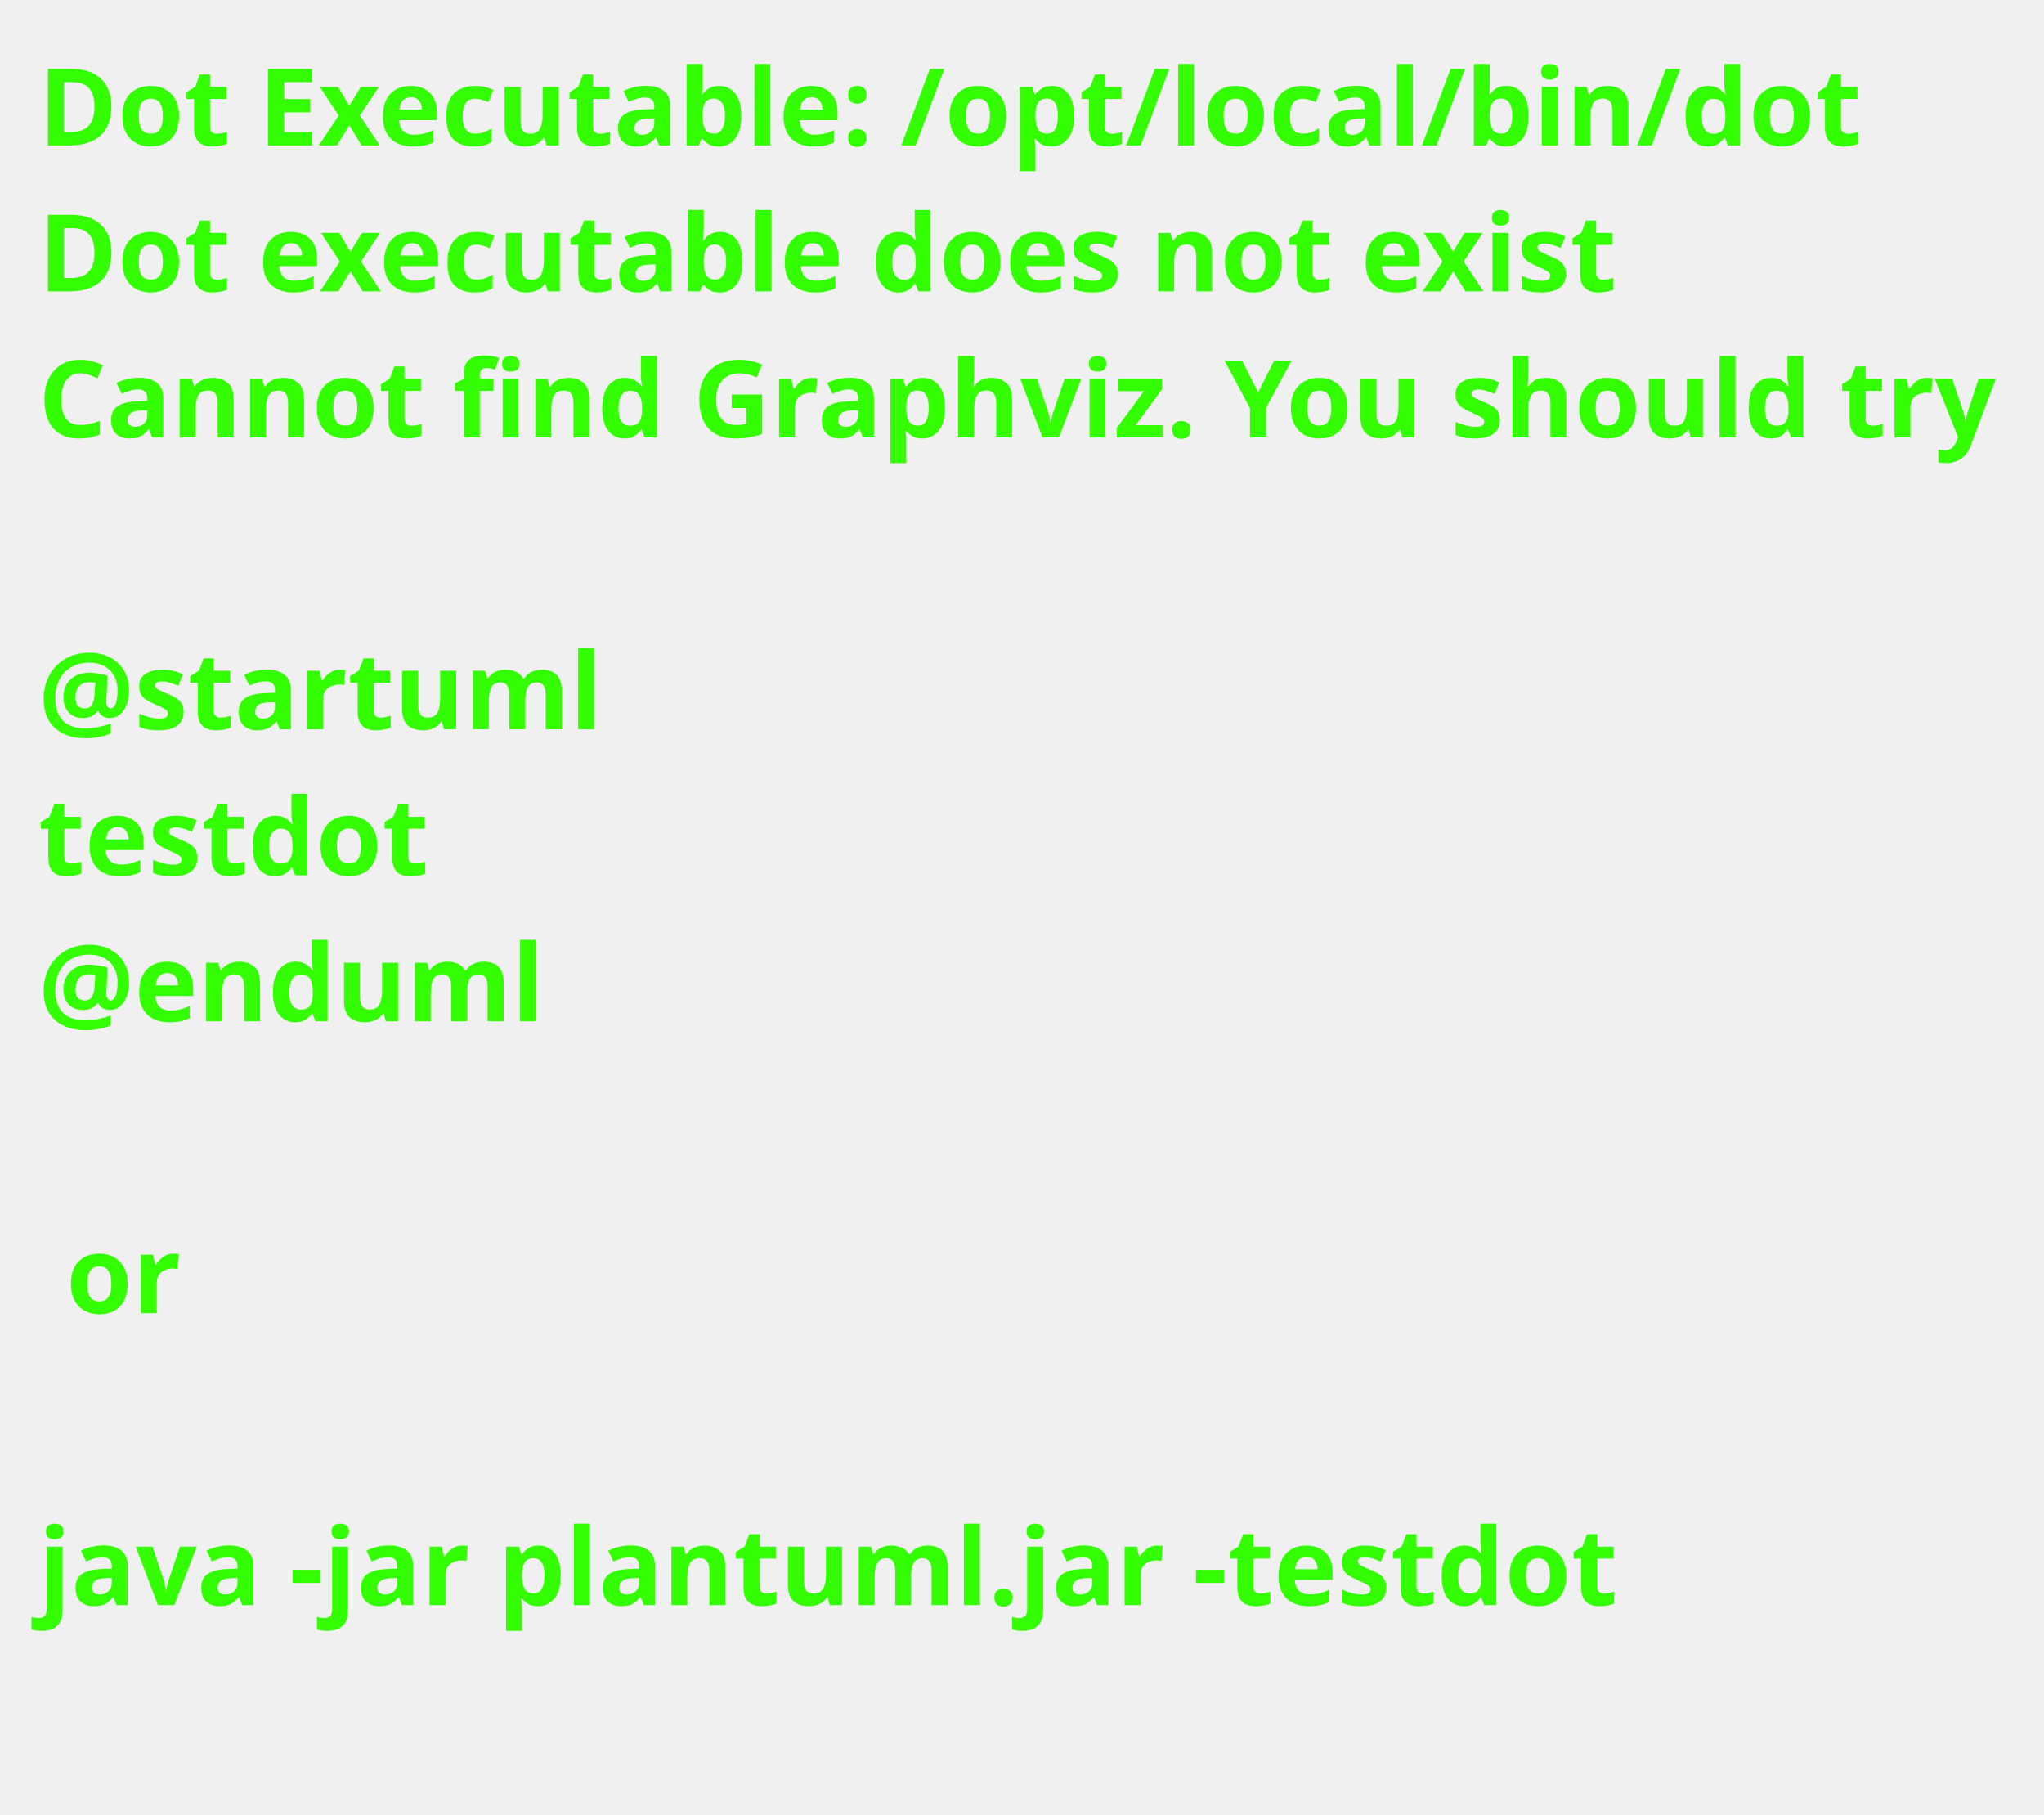
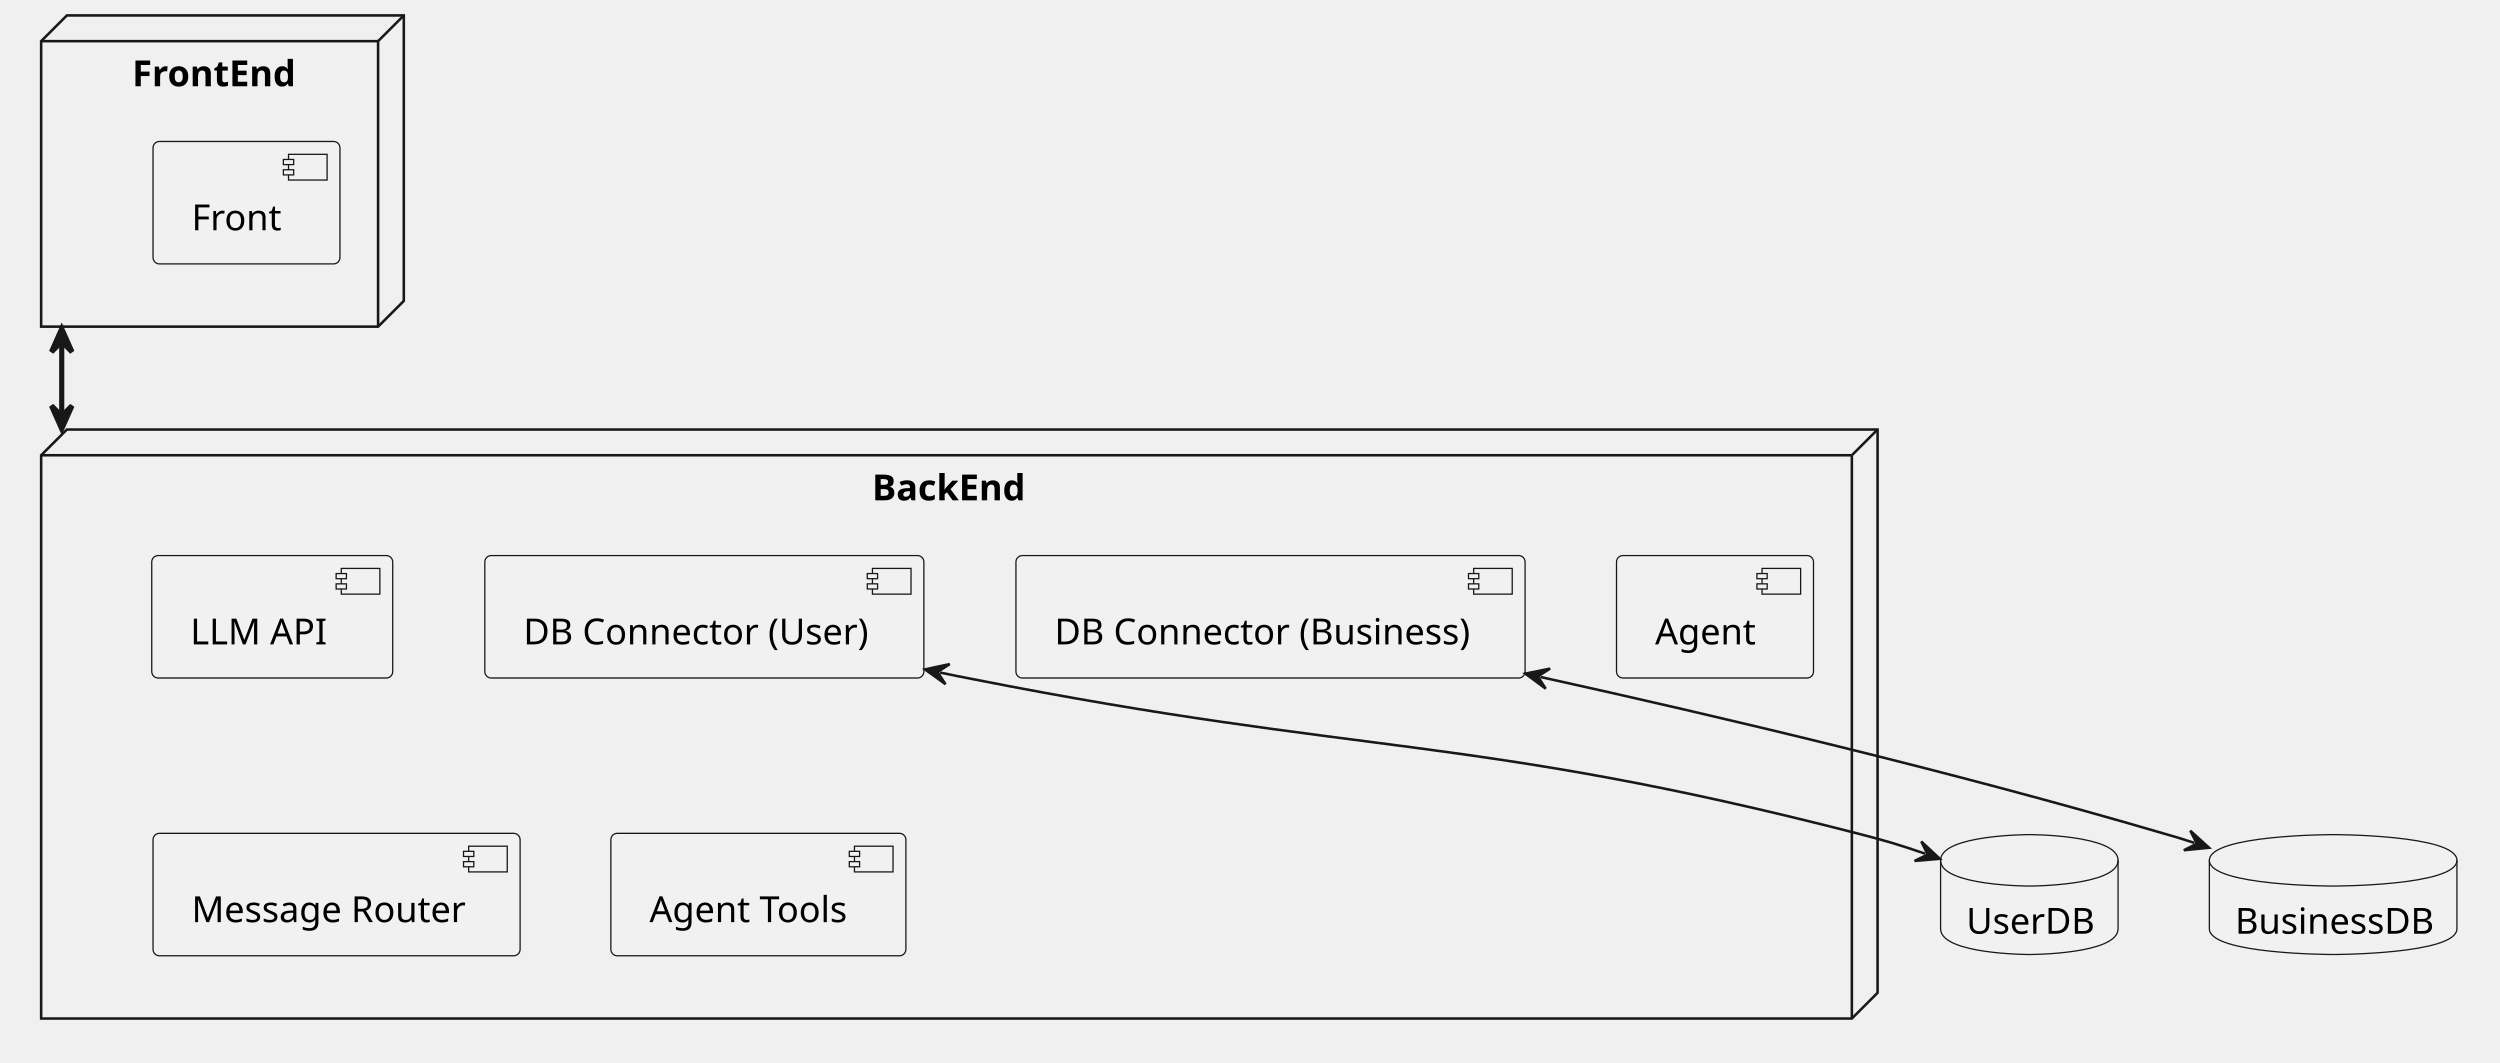
- <svg xmlns="http://www.w3.org/2000/svg" contentStyleType="text/css" data-diagram-type="DESCRIPTION" height="237px" preserveAspectRatio="none" style="width:267px;height:237px;background:#FFFFFF;" version="1.1" viewBox="0 0 267 237" width="267px" zoomAndPan="magnify">
+ <svg xmlns="http://www.w3.org/2000/svg" contentStyleType="text/css" data-diagram-type="DESCRIPTION" height="413px" preserveAspectRatio="none" style="width:972px;height:413px;background:#FFFFFF;" version="1.1" viewBox="0 0 972 413" width="972px" zoomAndPan="magnify">
  <defs />
  <g>
-     <text fill="#33FF02" font-family="sans-serif" font-size="14" font-weight="bold" lengthAdjust="spacing" textLength="238.167" x="5" y="19">Dot Executable: /opt/local/bin/dot</text>
-     <text fill="#33FF02" font-family="sans-serif" font-size="14" font-weight="bold" lengthAdjust="spacing" textLength="207.255" x="5" y="38.068">Dot executable does not exist</text>
-     <text fill="#33FF02" font-family="sans-serif" font-size="14" font-weight="bold" lengthAdjust="spacing" textLength="255.835" x="5" y="57.136">Cannot find Graphviz. You should try</text>
-     <text fill="#33FF02" font-family="sans-serif" font-size="14" font-weight="bold" lengthAdjust="spacing" textLength="3.64" x="5" y="76.204"> </text>
-     <text fill="#33FF02" font-family="sans-serif" font-size="14" font-weight="bold" lengthAdjust="spacing" textLength="73.318" x="5" y="95.272">@startuml</text>
-     <text fill="#33FF02" font-family="sans-serif" font-size="14" font-weight="bold" lengthAdjust="spacing" textLength="51.212" x="5" y="114.34">testdot</text>
-     <text fill="#33FF02" font-family="sans-serif" font-size="14" font-weight="bold" lengthAdjust="spacing" textLength="65.8" x="5" y="133.407">@enduml</text>
-     <text fill="#33FF02" font-family="sans-serif" font-size="14" font-weight="bold" lengthAdjust="spacing" textLength="3.64" x="5" y="152.475"> </text>
-     <text fill="#33FF02" font-family="sans-serif" font-size="14" font-weight="bold" lengthAdjust="spacing" textLength="15.008" x="8.64" y="171.543">or</text>
-     <text fill="#33FF02" font-family="sans-serif" font-size="14" font-weight="bold" lengthAdjust="spacing" textLength="3.64" x="5" y="190.611"> </text>
-     <text fill="#33FF02" font-family="sans-serif" font-size="14" font-weight="bold" lengthAdjust="spacing" textLength="205.099" x="5" y="209.679">java -jar plantuml.jar -testdot</text>
-     <text fill="#33FF02" font-family="sans-serif" font-size="14" font-weight="bold" lengthAdjust="spacing" textLength="3.64" x="5" y="228.747"> </text>
+     <g id="cluster_FrontEnd">
+       <polygon fill="#FFFFFF" fill-opacity="0" points="16,16,26,6,157,6,157,117,147,127,16,127,16,16" style="stroke:#181818;stroke-width:1;" />
+       <line style="stroke:#181818;stroke-width:1;" x1="147" x2="157" y1="16" y2="6" />
+       <line style="stroke:#181818;stroke-width:1;" x1="16" x2="147" y1="16" y2="16" />
+       <line style="stroke:#181818;stroke-width:1;" x1="147" x2="147" y1="16" y2="127" />
+       <text fill="#000000" font-family="sans-serif" font-size="14" font-weight="bold" lengthAdjust="spacing" textLength="62.207" x="51.397" y="33.533">FrontEnd</text>
+     </g>
+     <g id="cluster_BackEnd">
+       <polygon fill="#FFFFFF" fill-opacity="0" points="16,177,26,167,730,167,730,386,720,396,16,396,16,177" style="stroke:#181818;stroke-width:1;" />
+       <line style="stroke:#181818;stroke-width:1;" x1="720" x2="730" y1="177" y2="167" />
+       <line style="stroke:#181818;stroke-width:1;" x1="16" x2="720" y1="177" y2="177" />
+       <line style="stroke:#181818;stroke-width:1;" x1="720" x2="720" y1="177" y2="396" />
+       <text fill="#000000" font-family="sans-serif" font-size="14" font-weight="bold" lengthAdjust="spacing" textLength="59.91" x="339.045" y="194.533">BackEnd</text>
+     </g>
+     <g id="elem_Front">
+       <rect fill="#F1F1F1" height="47.609" rx="2.5" ry="2.5" style="stroke:#181818;stroke-width:0.5;" width="72.676" x="59.5" y="55" />
+       <rect fill="#F1F1F1" height="10" style="stroke:#181818;stroke-width:0.5;" width="15" x="112.176" y="60" />
+       <rect fill="#F1F1F1" height="2" style="stroke:#181818;stroke-width:0.5;" width="4" x="110.176" y="62" />
+       <rect fill="#F1F1F1" height="2" style="stroke:#181818;stroke-width:0.5;" width="4" x="110.176" y="66" />
+       <text fill="#000000" font-family="sans-serif" font-size="14" lengthAdjust="spacing" textLength="32.676" x="74.5" y="89.533">Front</text>
+     </g>
+     <g id="elem_dbcu">
+       <rect fill="#F1F1F1" height="47.609" rx="2.5" ry="2.5" style="stroke:#181818;stroke-width:0.5;" width="170.703" x="188.5" y="216" />
+       <rect fill="#F1F1F1" height="10" style="stroke:#181818;stroke-width:0.5;" width="15" x="339.203" y="221" />
+       <rect fill="#F1F1F1" height="2" style="stroke:#181818;stroke-width:0.5;" width="4" x="337.203" y="223" />
+       <rect fill="#F1F1F1" height="2" style="stroke:#181818;stroke-width:0.5;" width="4" x="337.203" y="227" />
+       <text fill="#000000" font-family="sans-serif" font-size="14" lengthAdjust="spacing" textLength="130.703" x="203.5" y="250.533">DB Connector (User)</text>
+     </g>
+     <g id="elem_dbcb">
+       <rect fill="#F1F1F1" height="47.609" rx="2.5" ry="2.5" style="stroke:#181818;stroke-width:0.5;" width="197.951" x="395" y="216" />
+       <rect fill="#F1F1F1" height="10" style="stroke:#181818;stroke-width:0.5;" width="15" x="572.951" y="221" />
+       <rect fill="#F1F1F1" height="2" style="stroke:#181818;stroke-width:0.5;" width="4" x="570.951" y="223" />
+       <rect fill="#F1F1F1" height="2" style="stroke:#181818;stroke-width:0.5;" width="4" x="570.951" y="227" />
+       <text fill="#000000" font-family="sans-serif" font-size="14" lengthAdjust="spacing" textLength="157.951" x="410" y="250.533">DB Connector (Business)</text>
+     </g>
+     <g id="elem_LLM API">
+       <rect fill="#F1F1F1" height="47.609" rx="2.5" ry="2.5" style="stroke:#181818;stroke-width:0.5;" width="93.689" x="59" y="216" />
+       <rect fill="#F1F1F1" height="10" style="stroke:#181818;stroke-width:0.5;" width="15" x="132.69" y="221" />
+       <rect fill="#F1F1F1" height="2" style="stroke:#181818;stroke-width:0.5;" width="4" x="130.69" y="223" />
+       <rect fill="#F1F1F1" height="2" style="stroke:#181818;stroke-width:0.5;" width="4" x="130.69" y="227" />
+       <text fill="#000000" font-family="sans-serif" font-size="14" lengthAdjust="spacing" textLength="53.69" x="74" y="250.533">LLM API</text>
+     </g>
+     <g id="elem_Agent">
+       <rect fill="#F1F1F1" height="47.609" rx="2.5" ry="2.5" style="stroke:#181818;stroke-width:0.5;" width="76.586" x="628.5" y="216" />
+       <rect fill="#F1F1F1" height="10" style="stroke:#181818;stroke-width:0.5;" width="15" x="685.086" y="221" />
+       <rect fill="#F1F1F1" height="2" style="stroke:#181818;stroke-width:0.5;" width="4" x="683.086" y="223" />
+       <rect fill="#F1F1F1" height="2" style="stroke:#181818;stroke-width:0.5;" width="4" x="683.086" y="227" />
+       <text fill="#000000" font-family="sans-serif" font-size="14" lengthAdjust="spacing" textLength="36.586" x="643.5" y="250.533">Agent</text>
+     </g>
+     <g id="elem_Message Router">
+       <rect fill="#F1F1F1" height="47.609" rx="2.5" ry="2.5" style="stroke:#181818;stroke-width:0.5;" width="142.717" x="59.5" y="324" />
+       <rect fill="#F1F1F1" height="10" style="stroke:#181818;stroke-width:0.5;" width="15" x="182.217" y="329" />
+       <rect fill="#F1F1F1" height="2" style="stroke:#181818;stroke-width:0.5;" width="4" x="180.217" y="331" />
+       <rect fill="#F1F1F1" height="2" style="stroke:#181818;stroke-width:0.5;" width="4" x="180.217" y="335" />
+       <text fill="#000000" font-family="sans-serif" font-size="14" lengthAdjust="spacing" textLength="102.717" x="74.5" y="358.533">Message Router</text>
+     </g>
+     <g id="elem_Agent Tools">
+       <rect fill="#F1F1F1" height="47.609" rx="2.5" ry="2.5" style="stroke:#181818;stroke-width:0.5;" width="114.71" x="237.5" y="324" />
+       <rect fill="#F1F1F1" height="10" style="stroke:#181818;stroke-width:0.5;" width="15" x="332.21" y="329" />
+       <rect fill="#F1F1F1" height="2" style="stroke:#181818;stroke-width:0.5;" width="4" x="330.21" y="331" />
+       <rect fill="#F1F1F1" height="2" style="stroke:#181818;stroke-width:0.5;" width="4" x="330.21" y="335" />
+       <text fill="#000000" font-family="sans-serif" font-size="14" lengthAdjust="spacing" textLength="74.71" x="252.5" y="358.533">Agent Tools</text>
+     </g>
+     <g id="elem_BusinessDB">
+       <path d="M859,334.5 C859,324.5 907.127,324.5 907.127,324.5 C907.127,324.5 955.255,324.5 955.255,334.5 L955.255,361.109 C955.255,371.109 907.127,371.109 907.127,371.109 C907.127,371.109 859,371.109 859,361.109 L859,334.5 " fill="#F1F1F1" style="stroke:#181818;stroke-width:0.5;" />
+       <path d="M859,334.5 C859,344.5 907.127,344.5 907.127,344.5 C907.127,344.5 955.255,344.5 955.255,334.5 " fill="#FFFFFF" fill-opacity="0" style="stroke:#181818;stroke-width:0.5;" />
+       <text fill="#000000" font-family="sans-serif" font-size="14" lengthAdjust="spacing" textLength="76.255" x="869" y="363.033">BusinessDB</text>
+     </g>
+     <g id="elem_UserDB">
+       <path d="M754.5,334.5 C754.5,324.5 789.003,324.5 789.003,324.5 C789.003,324.5 823.507,324.5 823.507,334.5 L823.507,361.109 C823.507,371.109 789.003,371.109 789.003,371.109 C789.003,371.109 754.5,371.109 754.5,361.109 L754.5,334.5 " fill="#F1F1F1" style="stroke:#181818;stroke-width:0.5;" />
+       <path d="M754.5,334.5 C754.5,344.5 789.003,344.5 789.003,344.5 C789.003,344.5 823.507,344.5 823.507,334.5 " fill="#FFFFFF" fill-opacity="0" style="stroke:#181818;stroke-width:0.5;" />
+       <text fill="#000000" font-family="sans-serif" font-size="14" lengthAdjust="spacing" textLength="49.007" x="764.5" y="363.033">UserDB</text>
+     </g>
+     <g id="link_FrontEnd_BackEnd">
+       <path d="M24,133.831 C24,142.896 24,149.898 24,159.528 C24,161.935 24,158.342 24,160.741 " fill="#FFFFFF" fill-opacity="0" id="FrontEnd-BackEnd" style="stroke:#181818;stroke-width:2;" />
+       <polygon fill="#181818" points="24,127.831,20,136.831,24,132.831,28,136.831,24,127.831" style="stroke:#181818;stroke-width:2;" />
+       <polygon fill="#181818" points="24,166.741,28,157.741,24,161.741,20,157.741,24,166.741" style="stroke:#181818;stroke-width:2;" />
+     </g>
+     <g id="link_dbcu_UserDB">
+       <path d="M365.503,261.489 C371.713,262.789 372.01,262.82 378,264 C530.25,294.1 571.69,285.35 722,324 C732.6,326.73 738.259,328.38 748.529,331.93 " fill="#FFFFFF" fill-opacity="0" id="dbcu-UserDB" style="stroke:#181818;stroke-width:1;" />
+       <polygon fill="#181818" points="359.63,260.26,367.62,266.019,364.524,261.284,369.259,258.189,359.63,260.26" style="stroke:#181818;stroke-width:1;" />
+       <polygon fill="#181818" points="754.2,333.89,747.001,327.169,749.474,332.257,744.387,334.73,754.2,333.89" style="stroke:#181818;stroke-width:1;" />
+     </g>
+     <g id="link_dbcb_BusinessDB">
+       <path d="M598.899,263.204 C668.689,278.614 758.23,299.74 841,324 C846.82,325.71 847.193,325.737 853.183,327.717 " fill="#FFFFFF" fill-opacity="0" id="dbcb-BusinessDB" style="stroke:#181818;stroke-width:1;" />
+       <polygon fill="#181818" points="593.04,261.91,600.966,267.756,597.922,262.988,602.691,259.945,593.04,261.91" style="stroke:#181818;stroke-width:1;" />
+       <polygon fill="#181818" points="858.88,329.6,851.59,322.978,854.133,328.031,849.079,330.573,858.88,329.6" style="stroke:#181818;stroke-width:1;" />
+     </g>
  </g>
</svg>
